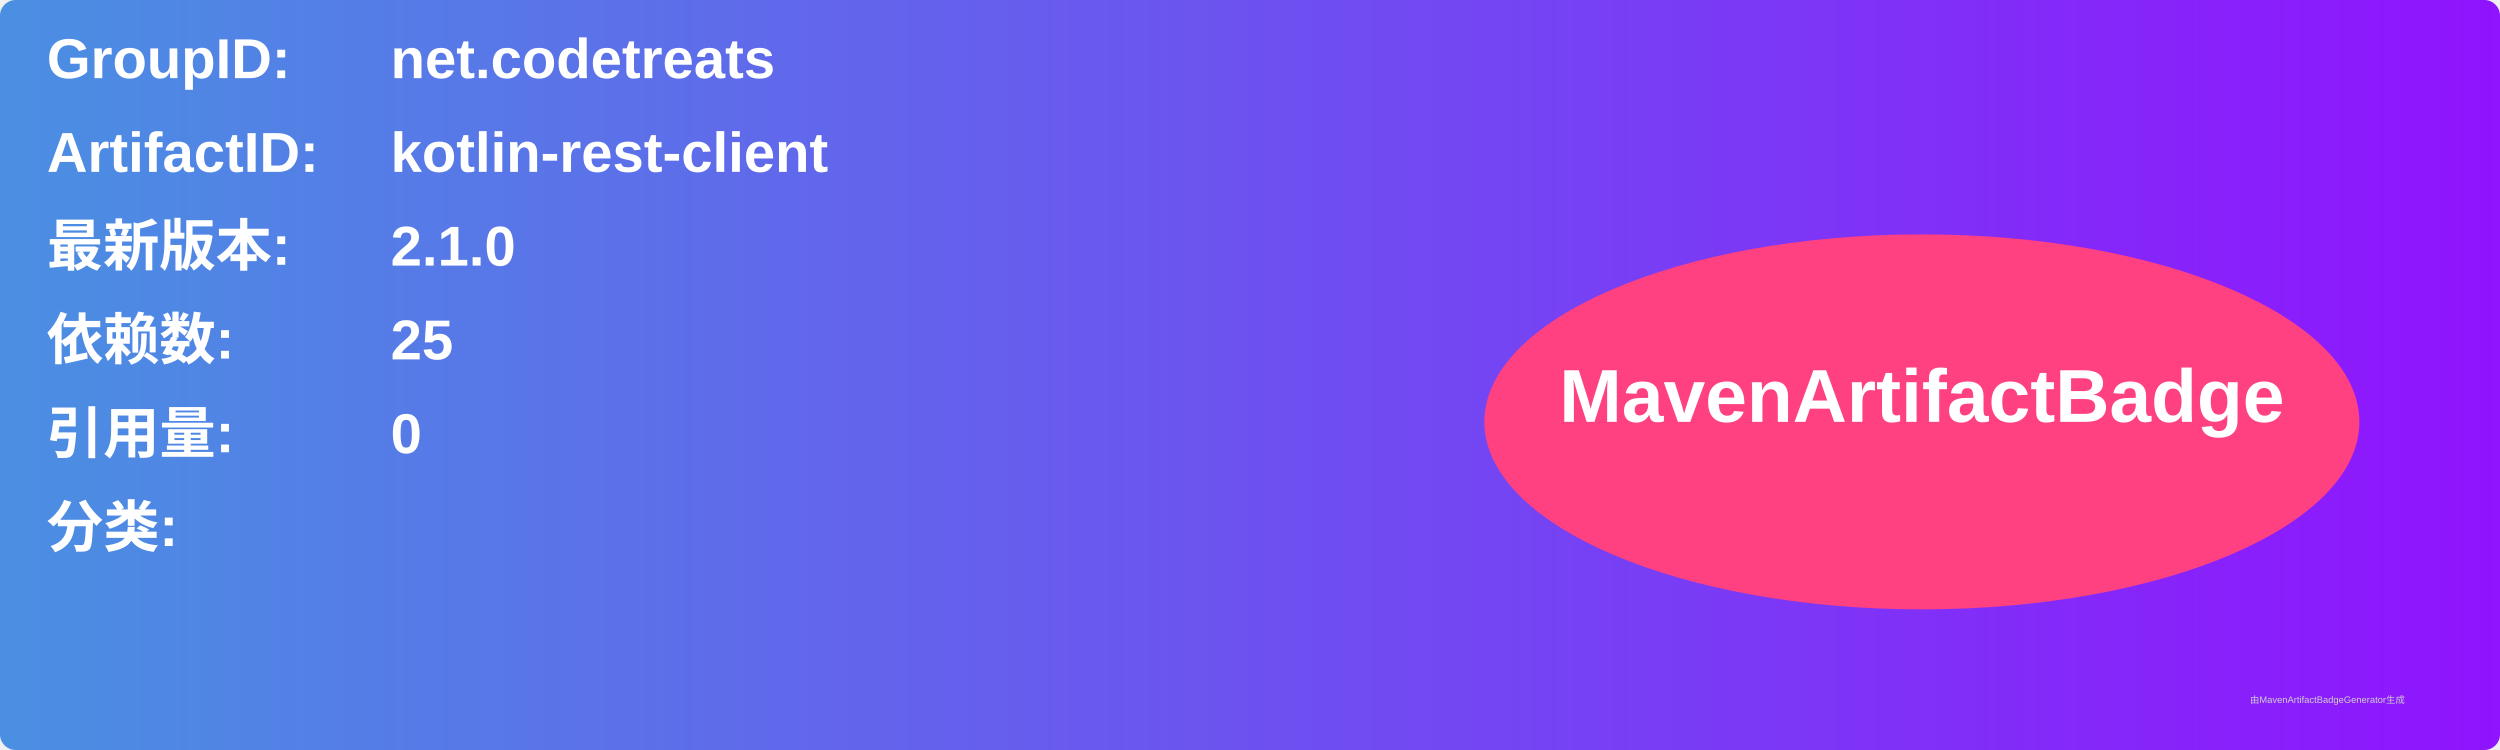
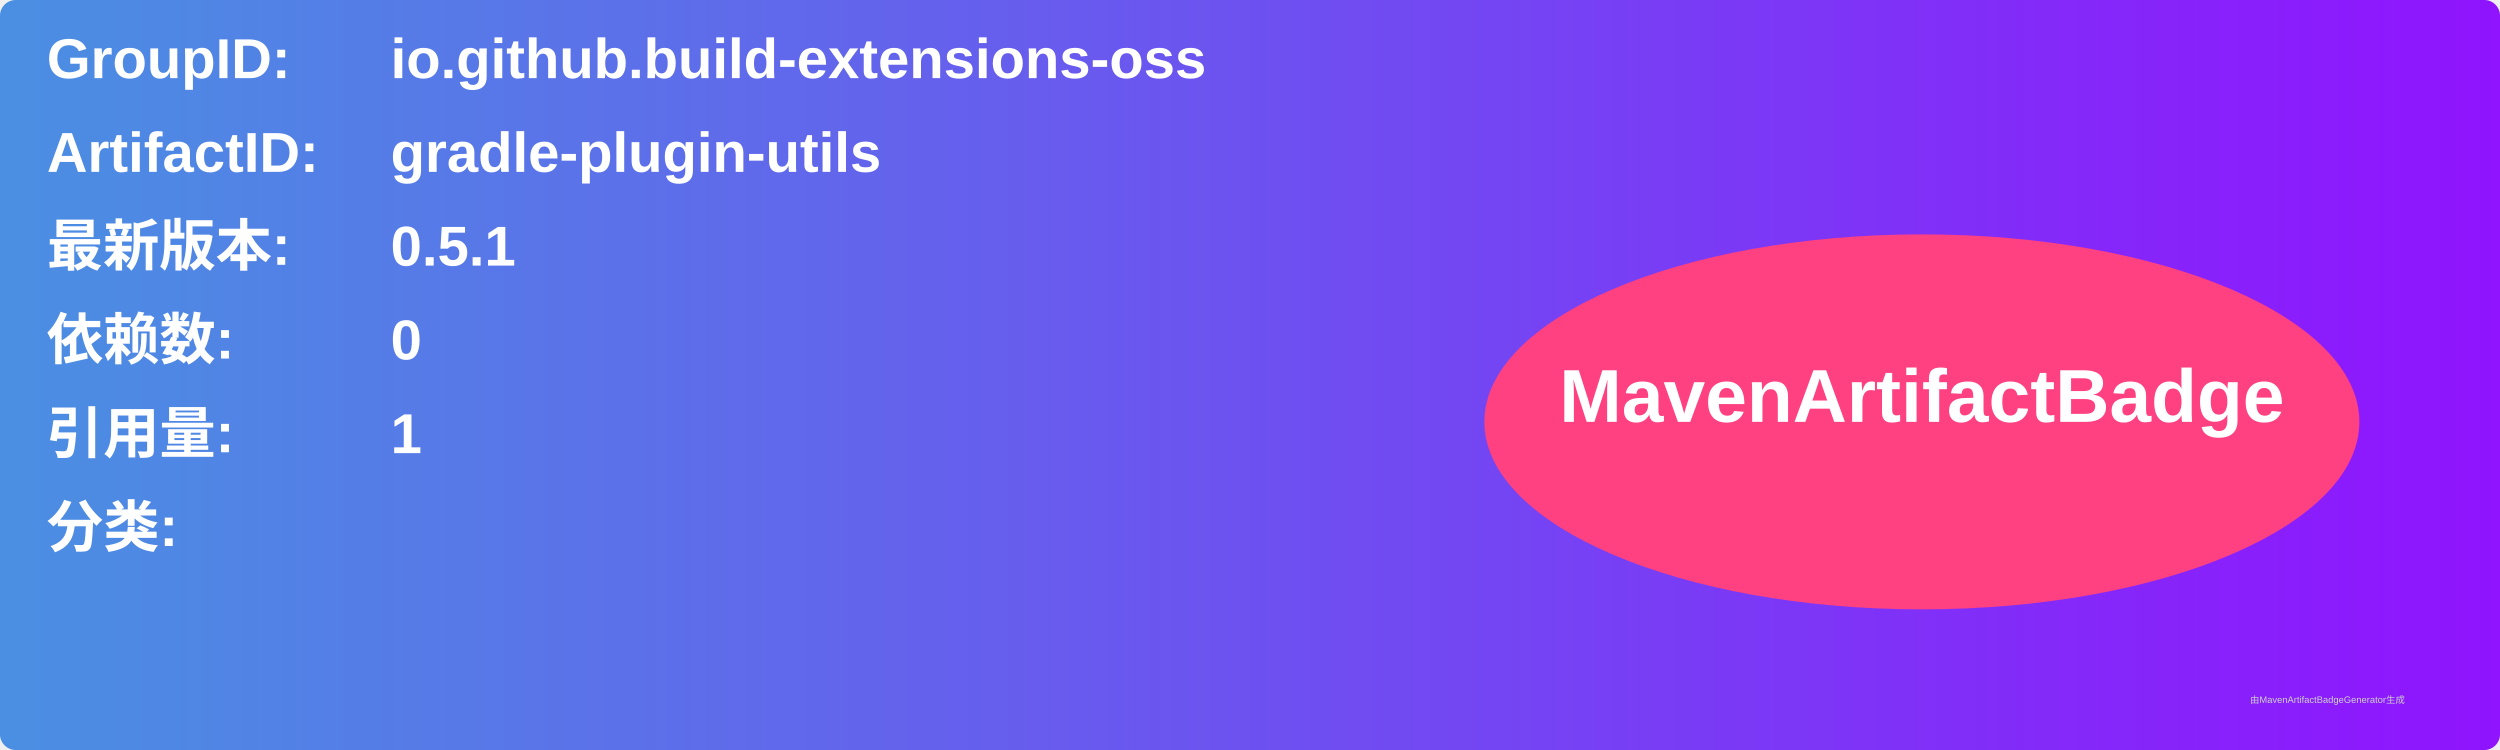
<svg xmlns="http://www.w3.org/2000/svg" width="800" height="240" viewBox="0 0 800 240">
  <linearGradient id="grad" x1="0%" y1="0%" x2="100%" y2="0%">
    <stop offset="0%" stop-color="#4a90e2" />
    <stop offset="100%" stop-color="#9013fe" />
  </linearGradient>
  <rect width="100%" height="100%" rx="5" ry="5" fill="url(#grad)" />
  <g transform="translate(15, 15)">
    <text x="0" y="10" font-family="Arial" font-size="18" fill="white" font-weight="bold" width="260">GroupID:</text>
-     <text x="110" y="10" font-family="Arial" font-size="18" fill="white" font-weight="bold" width="460">net.codetreats</text>
+     <text x="110" y="10" font-family="Arial" font-size="18" fill="white" font-weight="bold" width="460">io.github.build-extensions-oss</text>
    <text x="0" y="40" font-family="Arial" font-size="18" fill="white" font-weight="bold" width="260">ArtifactID:</text>
-     <text x="110" y="40" font-family="Arial" font-size="18" fill="white" font-weight="bold" width="460">kotlin-rest-client</text>
+     <text x="110" y="40" font-family="Arial" font-size="18" fill="white" font-weight="bold" width="460">gradle-plugin-utils</text>
    <text x="0" y="70" font-family="Arial" font-size="18" fill="white" font-weight="bold">最新版本:</text>
    <text x="110" y="70" font-family="Arial" font-size="18" fill="white" font-weight="bold">
-       <tspan font-weight="bold">2.1.0</tspan>
+       <tspan font-weight="bold">0.5.1</tspan>
    </text>
    <text x="0" y="100" font-family="Arial" font-size="18" fill="white" font-weight="bold">依赖数: </text>
    <text x="110" y="100" font-family="Arial" font-size="18" fill="white">
-       <tspan font-weight="bold">25</tspan>
+       <tspan font-weight="bold">0</tspan>
    </text>
    <text x="0" y="130" font-family="Arial" font-size="18" fill="white" font-weight="bold">引用量: </text>
    <text x="110" y="130" font-family="Arial" font-size="18" fill="white">
-       <tspan font-weight="bold">0</tspan>
+       <tspan font-weight="bold">1</tspan>
    </text>
    <text x="0" y="160" font-family="Arial" font-size="18" fill="white" font-weight="bold">分类:</text>
    <text x="10" y="190" font-family="Arial" font-size="10" fill="white">
      <tspan font-weight="bold" />
    </text>
    <ellipse cx="600" cy="120" rx="140" ry="60" fill="#ff4081" />
    <text x="600" y="120" text-anchor="middle" font-family="Arial" font-size="24" fill="white" font-weight="bold">MavenArtifactBadge</text>
  </g>
  <text x="720" y="225" font-family="Arial" font-size="3" fill="#d0d0d0">由MavenArtifactBadgeGenerator生成</text>
</svg>
